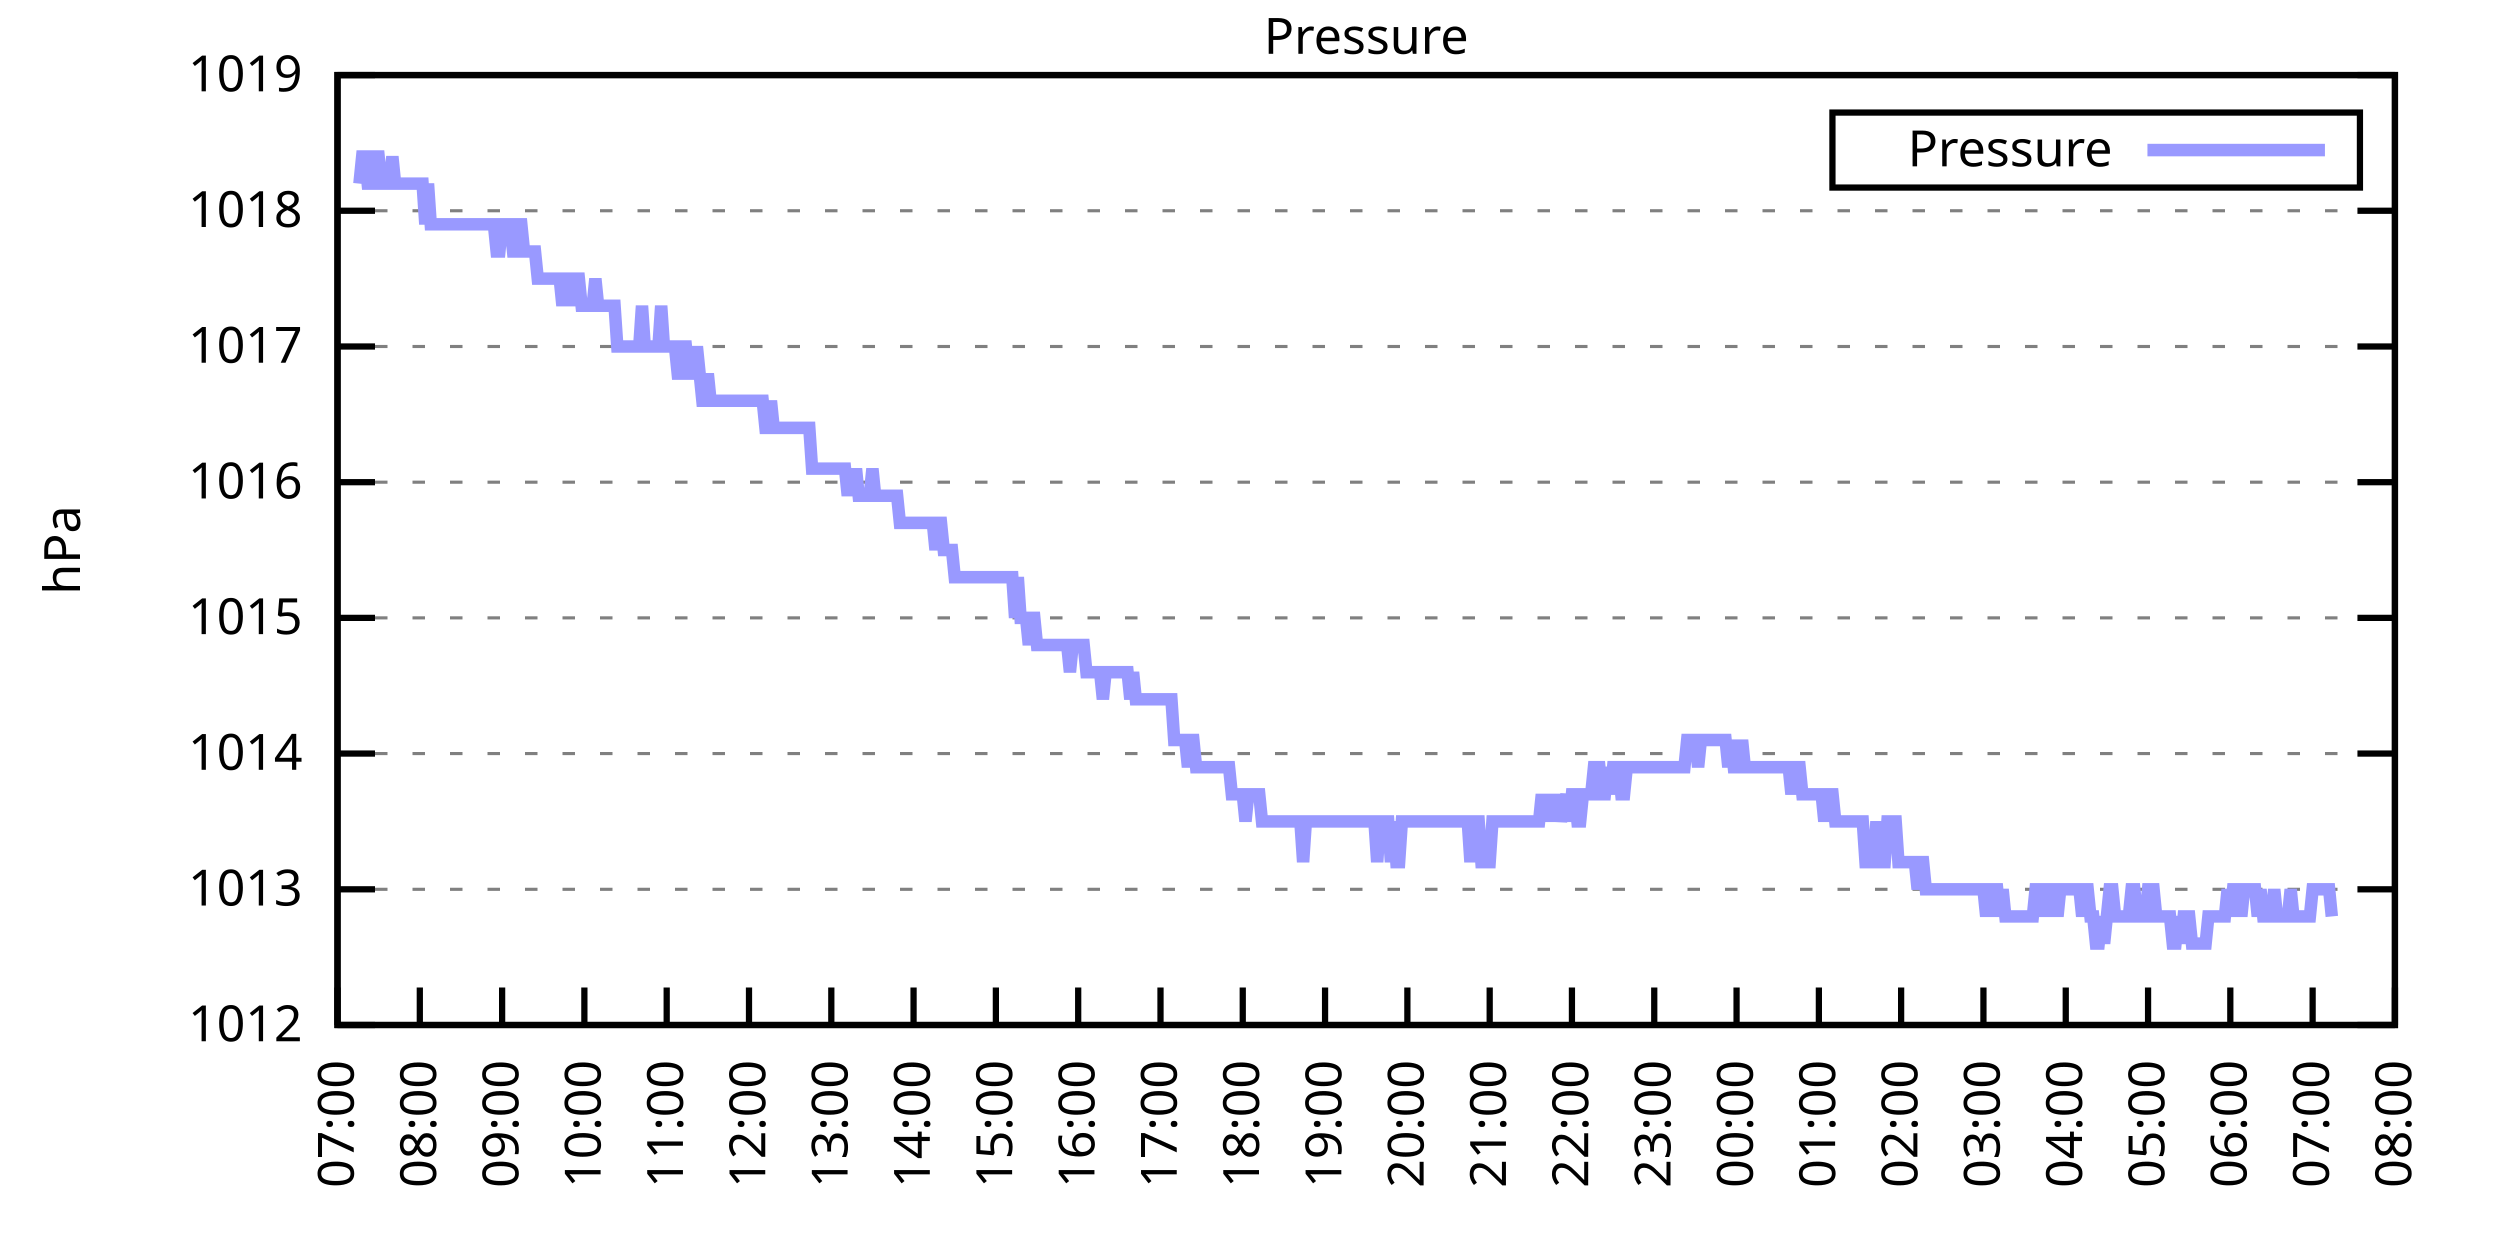
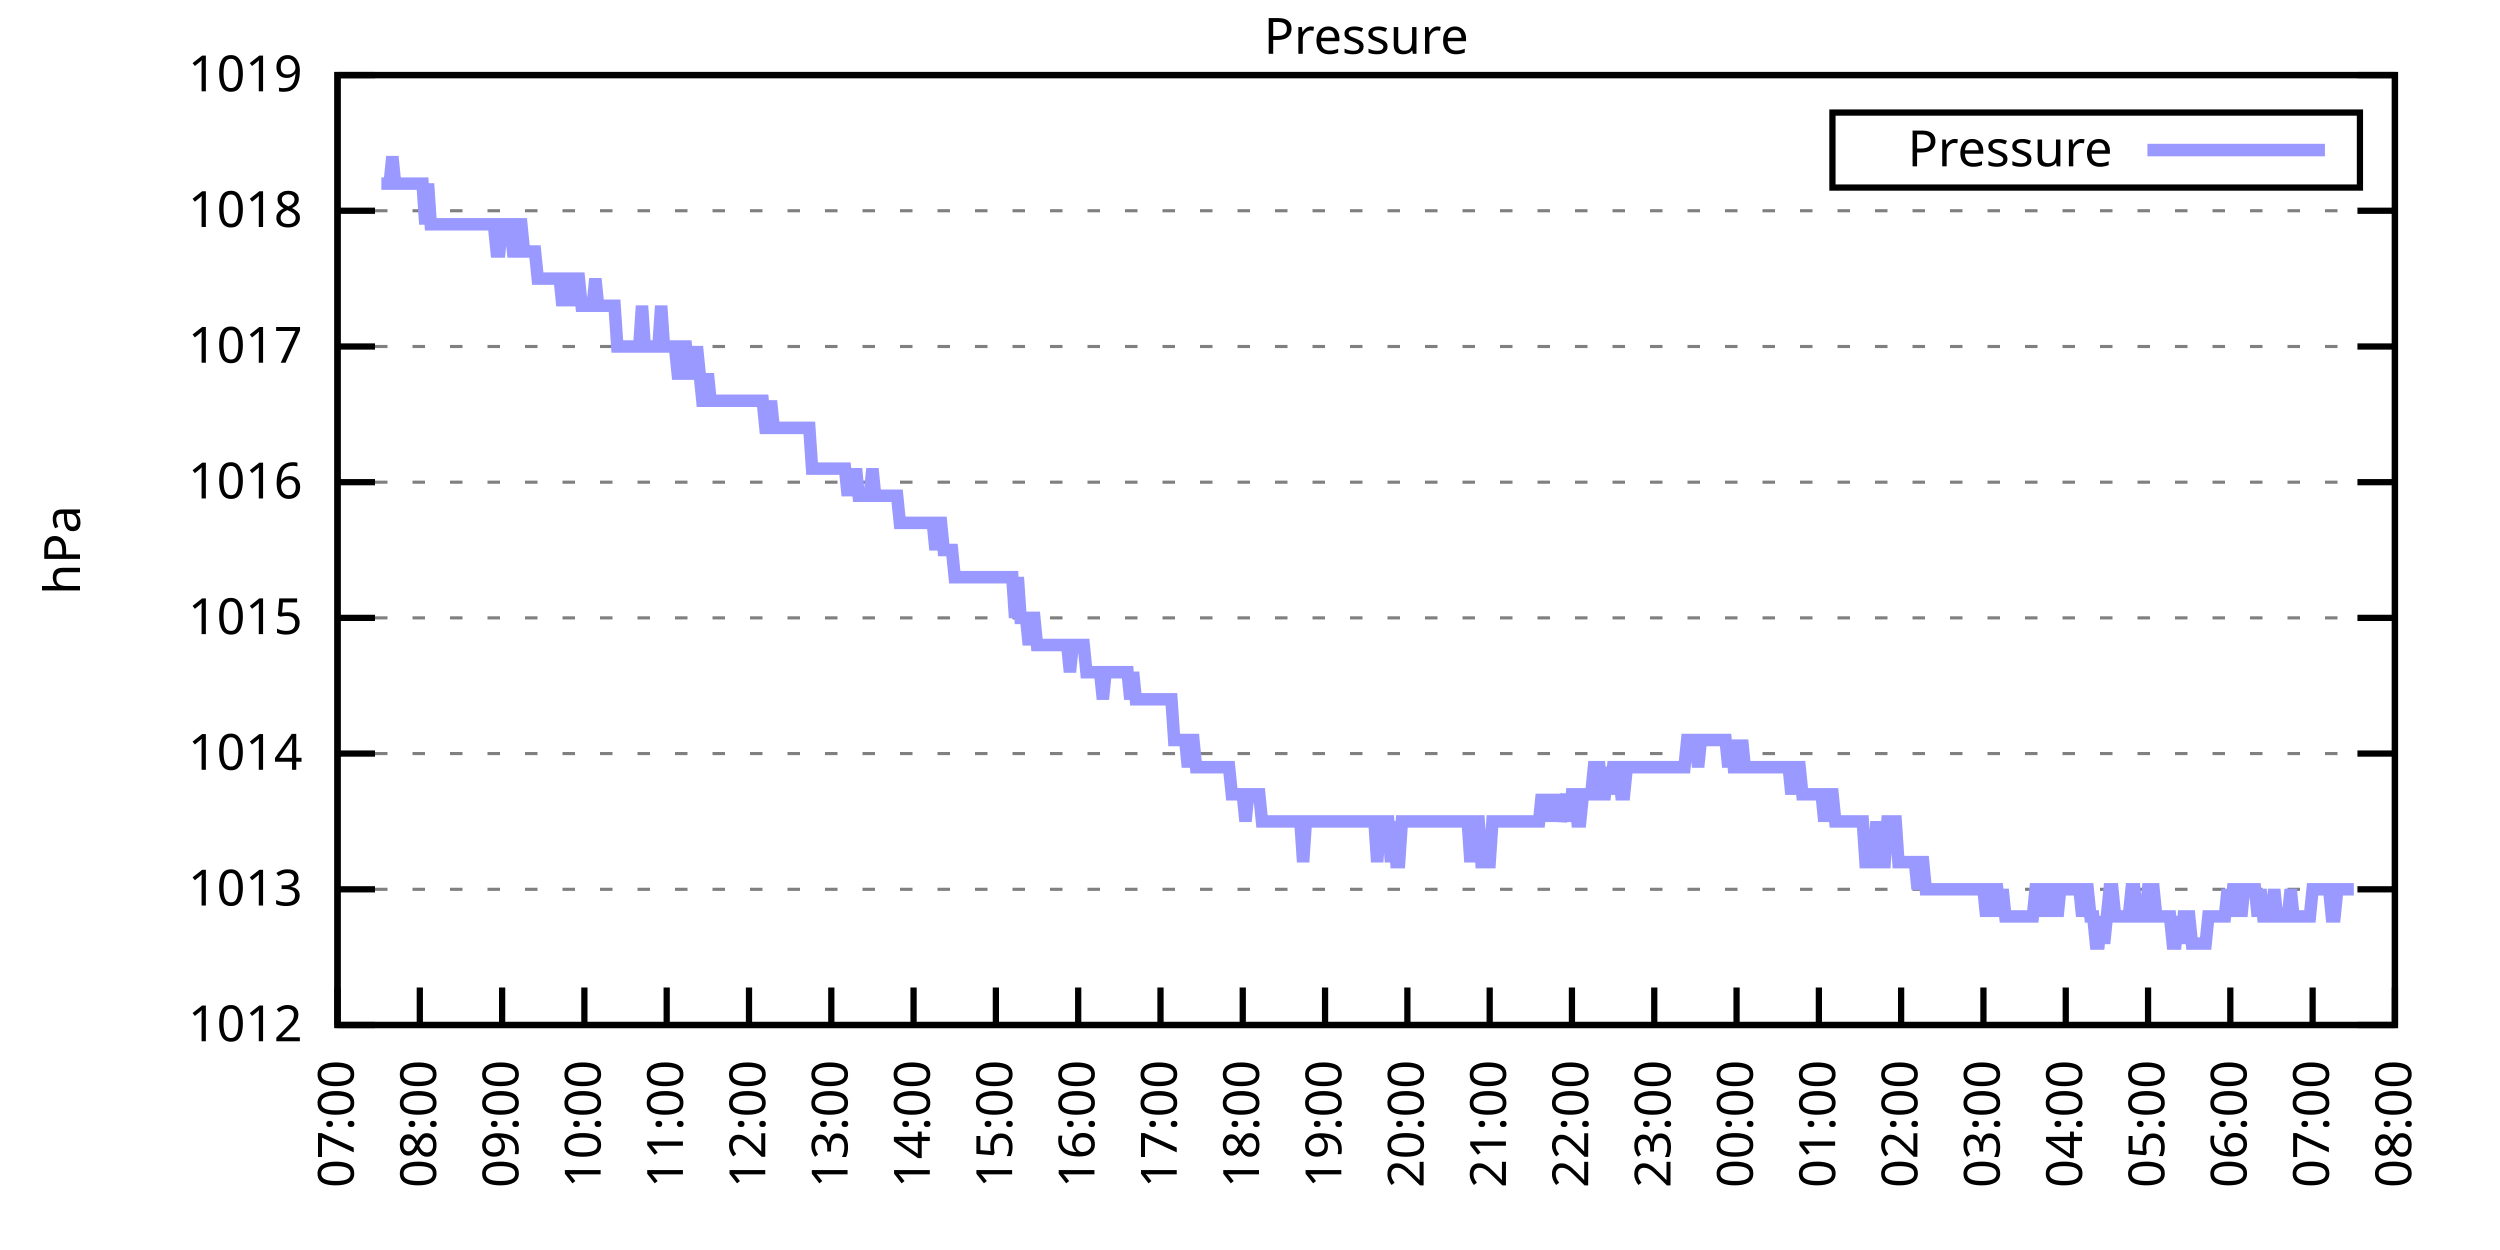
<svg xmlns="http://www.w3.org/2000/svg" xmlns:xlink="http://www.w3.org/1999/xlink" width="400" height="200" viewBox="0 0 400 200">
  <g id="gnuplot_canvas">
    <rect x="0" y="0" width="400" height="200" fill="none" />
    <defs>
      <circle id="gpDot" r="0.5" stroke-width="0.5" stroke="currentColor" />
      <path id="gpPt0" stroke-width="0.333" stroke="currentColor" d="M-1,0 h2 M0,-1 v2" />
      <path id="gpPt1" stroke-width="0.333" stroke="currentColor" d="M-1,-1 L1,1 M1,-1 L-1,1" />
      <path id="gpPt2" stroke-width="0.333" stroke="currentColor" d="M-1,0 L1,0 M0,-1 L0,1 M-1,-1 L1,1 M-1,1 L1,-1" />
      <rect id="gpPt3" stroke-width="0.333" stroke="currentColor" x="-1" y="-1" width="2" height="2" />
      <rect id="gpPt4" stroke-width="0.333" stroke="currentColor" fill="currentColor" x="-1" y="-1" width="2" height="2" />
      <circle id="gpPt5" stroke-width="0.333" stroke="currentColor" cx="0" cy="0" r="1" />
      <use xlink:href="#gpPt5" id="gpPt6" fill="currentColor" stroke="none" />
      <path id="gpPt7" stroke-width="0.333" stroke="currentColor" d="M0,-1.33 L-1.33,0.67 L1.33,0.67 z" />
      <use xlink:href="#gpPt7" id="gpPt8" fill="currentColor" stroke="none" />
      <use xlink:href="#gpPt7" id="gpPt9" stroke="currentColor" transform="rotate(180)" />
      <use xlink:href="#gpPt9" id="gpPt10" fill="currentColor" stroke="none" />
      <use xlink:href="#gpPt3" id="gpPt11" stroke="currentColor" transform="rotate(45)" />
      <use xlink:href="#gpPt11" id="gpPt12" fill="currentColor" stroke="none" />
      <path id="gpPt13" stroke-width="0.333" stroke="currentColor" d="M0,1.330 L1.265,0.411 L0.782,-1.067 L-0.782,-1.076 L-1.265,0.411 z" />
      <use xlink:href="#gpPt13" id="gpPt14" fill="currentColor" stroke="none" />
      <filter id="textbox" filterUnits="objectBoundingBox" x="0" y="0" height="1" width="1">
        <feFlood flood-color="white" flood-opacity="1" result="bgnd" />
        <feComposite in="SourceGraphic" in2="bgnd" operator="atop" />
      </filter>
      <filter id="greybox" filterUnits="objectBoundingBox" x="0" y="0" height="1" width="1">
        <feFlood flood-color="lightgrey" flood-opacity="1" result="grey" />
        <feComposite in="SourceGraphic" in2="grey" operator="atop" />
      </filter>
    </defs>
    <g fill="none" color="white" stroke="currentColor" stroke-width="1.00" stroke-linecap="butt" stroke-linejoin="miter">
</g>
    <g fill="none" color="black" stroke="currentColor" stroke-width="1.00" stroke-linecap="butt" stroke-linejoin="miter">
      <g stroke="none" shape-rendering="crispEdges">
        <polygon fill="rgb(255, 255, 255)" points="54.00,164.00 383.18,164.00 383.18,12.02 54.00,12.02 " />
      </g>
    </g>
    <g fill="none" color="black" stroke="currentColor" stroke-width="1.00" stroke-linecap="butt" stroke-linejoin="miter">
</g>
    <g fill="none" color="black" stroke="black" stroke-width="0.50" stroke-linecap="butt" stroke-linejoin="miter">
</g>
    <g fill="none" color="gray" stroke="currentColor" stroke-width="0.50" stroke-linecap="butt" stroke-linejoin="miter">
      <path stroke="gray" stroke-dasharray="2,4" class="gridline" d="M54.00,164.00 L383.19,164.00  " />
    </g>
    <g fill="none" color="gray" stroke="gray" stroke-width="1.00" stroke-linecap="butt" stroke-linejoin="miter">
</g>
    <g fill="none" color="black" stroke="currentColor" stroke-width="1.00" stroke-linecap="butt" stroke-linejoin="miter">
      <path stroke="black" d="M54.00,164.00 L60.00,164.00 M383.19,164.00 L377.19,164.00  " />
      <g transform="translate(48.40,166.60)" stroke="none" fill="black" font-family="Sans" font-size="8.00" text-anchor="end">
        <text>
          <tspan font-family="Sans"> 1012</tspan>
        </text>
      </g>
    </g>
    <g fill="none" color="black" stroke="currentColor" stroke-width="1.00" stroke-linecap="butt" stroke-linejoin="miter">
</g>
    <g fill="none" color="black" stroke="black" stroke-width="0.50" stroke-linecap="butt" stroke-linejoin="miter">
</g>
    <g fill="none" color="gray" stroke="currentColor" stroke-width="0.50" stroke-linecap="butt" stroke-linejoin="miter">
      <path stroke="gray" stroke-dasharray="2,4" class="gridline" d="M54.00,142.29 L383.19,142.29  " />
    </g>
    <g fill="none" color="gray" stroke="gray" stroke-width="1.00" stroke-linecap="butt" stroke-linejoin="miter">
</g>
    <g fill="none" color="black" stroke="currentColor" stroke-width="1.00" stroke-linecap="butt" stroke-linejoin="miter">
      <path stroke="black" d="M54.00,142.29 L60.00,142.29 M383.19,142.29 L377.19,142.29  " />
      <g transform="translate(48.40,144.89)" stroke="none" fill="black" font-family="Sans" font-size="8.00" text-anchor="end">
        <text>
          <tspan font-family="Sans"> 1013</tspan>
        </text>
      </g>
    </g>
    <g fill="none" color="black" stroke="currentColor" stroke-width="1.00" stroke-linecap="butt" stroke-linejoin="miter">
</g>
    <g fill="none" color="black" stroke="black" stroke-width="0.50" stroke-linecap="butt" stroke-linejoin="miter">
</g>
    <g fill="none" color="gray" stroke="currentColor" stroke-width="0.50" stroke-linecap="butt" stroke-linejoin="miter">
      <path stroke="gray" stroke-dasharray="2,4" class="gridline" d="M54.00,120.57 L383.19,120.57  " />
    </g>
    <g fill="none" color="gray" stroke="gray" stroke-width="1.00" stroke-linecap="butt" stroke-linejoin="miter">
</g>
    <g fill="none" color="black" stroke="currentColor" stroke-width="1.00" stroke-linecap="butt" stroke-linejoin="miter">
      <path stroke="black" d="M54.00,120.57 L60.00,120.57 M383.19,120.57 L377.19,120.57  " />
      <g transform="translate(48.40,123.17)" stroke="none" fill="black" font-family="Sans" font-size="8.00" text-anchor="end">
        <text>
          <tspan font-family="Sans"> 1014</tspan>
        </text>
      </g>
    </g>
    <g fill="none" color="black" stroke="currentColor" stroke-width="1.00" stroke-linecap="butt" stroke-linejoin="miter">
</g>
    <g fill="none" color="black" stroke="black" stroke-width="0.50" stroke-linecap="butt" stroke-linejoin="miter">
</g>
    <g fill="none" color="gray" stroke="currentColor" stroke-width="0.50" stroke-linecap="butt" stroke-linejoin="miter">
      <path stroke="gray" stroke-dasharray="2,4" class="gridline" d="M54.00,98.86 L383.19,98.86  " />
    </g>
    <g fill="none" color="gray" stroke="gray" stroke-width="1.00" stroke-linecap="butt" stroke-linejoin="miter">
</g>
    <g fill="none" color="black" stroke="currentColor" stroke-width="1.00" stroke-linecap="butt" stroke-linejoin="miter">
      <path stroke="black" d="M54.00,98.86 L60.00,98.86 M383.19,98.86 L377.19,98.86  " />
      <g transform="translate(48.40,101.46)" stroke="none" fill="black" font-family="Sans" font-size="8.00" text-anchor="end">
        <text>
          <tspan font-family="Sans"> 1015</tspan>
        </text>
      </g>
    </g>
    <g fill="none" color="black" stroke="currentColor" stroke-width="1.00" stroke-linecap="butt" stroke-linejoin="miter">
</g>
    <g fill="none" color="black" stroke="black" stroke-width="0.50" stroke-linecap="butt" stroke-linejoin="miter">
</g>
    <g fill="none" color="gray" stroke="currentColor" stroke-width="0.50" stroke-linecap="butt" stroke-linejoin="miter">
      <path stroke="gray" stroke-dasharray="2,4" class="gridline" d="M54.00,77.15 L383.19,77.15  " />
    </g>
    <g fill="none" color="gray" stroke="gray" stroke-width="1.00" stroke-linecap="butt" stroke-linejoin="miter">
</g>
    <g fill="none" color="black" stroke="currentColor" stroke-width="1.00" stroke-linecap="butt" stroke-linejoin="miter">
      <path stroke="black" d="M54.00,77.15 L60.00,77.15 M383.19,77.15 L377.19,77.15  " />
      <g transform="translate(48.40,79.75)" stroke="none" fill="black" font-family="Sans" font-size="8.00" text-anchor="end">
        <text>
          <tspan font-family="Sans"> 1016</tspan>
        </text>
      </g>
    </g>
    <g fill="none" color="black" stroke="currentColor" stroke-width="1.00" stroke-linecap="butt" stroke-linejoin="miter">
</g>
    <g fill="none" color="black" stroke="black" stroke-width="0.50" stroke-linecap="butt" stroke-linejoin="miter">
</g>
    <g fill="none" color="gray" stroke="currentColor" stroke-width="0.50" stroke-linecap="butt" stroke-linejoin="miter">
      <path stroke="gray" stroke-dasharray="2,4" class="gridline" d="M54.00,55.44 L383.19,55.44  " />
    </g>
    <g fill="none" color="gray" stroke="gray" stroke-width="1.00" stroke-linecap="butt" stroke-linejoin="miter">
</g>
    <g fill="none" color="black" stroke="currentColor" stroke-width="1.00" stroke-linecap="butt" stroke-linejoin="miter">
      <path stroke="black" d="M54.00,55.44 L60.00,55.44 M383.19,55.44 L377.19,55.44  " />
      <g transform="translate(48.40,58.04)" stroke="none" fill="black" font-family="Sans" font-size="8.00" text-anchor="end">
        <text>
          <tspan font-family="Sans"> 1017</tspan>
        </text>
      </g>
    </g>
    <g fill="none" color="black" stroke="currentColor" stroke-width="1.00" stroke-linecap="butt" stroke-linejoin="miter">
</g>
    <g fill="none" color="black" stroke="black" stroke-width="0.50" stroke-linecap="butt" stroke-linejoin="miter">
</g>
    <g fill="none" color="gray" stroke="currentColor" stroke-width="0.50" stroke-linecap="butt" stroke-linejoin="miter">
      <path stroke="gray" stroke-dasharray="2,4" class="gridline" d="M54.00,33.72 L383.19,33.72  " />
    </g>
    <g fill="none" color="gray" stroke="gray" stroke-width="1.00" stroke-linecap="butt" stroke-linejoin="miter">
</g>
    <g fill="none" color="black" stroke="currentColor" stroke-width="1.00" stroke-linecap="butt" stroke-linejoin="miter">
      <path stroke="black" d="M54.00,33.72 L60.00,33.72 M383.19,33.72 L377.19,33.72  " />
      <g transform="translate(48.40,36.32)" stroke="none" fill="black" font-family="Sans" font-size="8.00" text-anchor="end">
        <text>
          <tspan font-family="Sans"> 1018</tspan>
        </text>
      </g>
    </g>
    <g fill="none" color="black" stroke="currentColor" stroke-width="1.00" stroke-linecap="butt" stroke-linejoin="miter">
</g>
    <g fill="none" color="black" stroke="black" stroke-width="0.50" stroke-linecap="butt" stroke-linejoin="miter">
</g>
    <g fill="none" color="gray" stroke="currentColor" stroke-width="0.50" stroke-linecap="butt" stroke-linejoin="miter">
      <path stroke="gray" stroke-dasharray="2,4" class="gridline" d="M54.00,12.01 L383.19,12.01  " />
    </g>
    <g fill="none" color="gray" stroke="gray" stroke-width="1.00" stroke-linecap="butt" stroke-linejoin="miter">
</g>
    <g fill="none" color="black" stroke="currentColor" stroke-width="1.00" stroke-linecap="butt" stroke-linejoin="miter">
      <path stroke="black" d="M54.00,12.01 L60.00,12.01 M383.19,12.01 L377.19,12.01  " />
      <g transform="translate(48.40,14.61)" stroke="none" fill="black" font-family="Sans" font-size="8.00" text-anchor="end">
        <text>
          <tspan font-family="Sans"> 1019</tspan>
        </text>
      </g>
    </g>
    <g fill="none" color="black" stroke="currentColor" stroke-width="1.00" stroke-linecap="butt" stroke-linejoin="miter">
      <path stroke="black" d="M54.00,164.00 L54.00,158.00  " />
      <g transform="translate(56.60,169.60) rotate(270.00)" stroke="none" fill="black" font-family="Sans" font-size="8.00" text-anchor="end">
        <text>
          <tspan font-family="Sans">07:00</tspan>
        </text>
      </g>
    </g>
    <g fill="none" color="black" stroke="currentColor" stroke-width="1.00" stroke-linecap="butt" stroke-linejoin="miter">
      <path stroke="black" d="M67.17,164.00 L67.17,158.00  " />
      <g transform="translate(69.77,169.60) rotate(270.00)" stroke="none" fill="black" font-family="Sans" font-size="8.00" text-anchor="end">
        <text>
          <tspan font-family="Sans">08:00</tspan>
        </text>
      </g>
    </g>
    <g fill="none" color="black" stroke="currentColor" stroke-width="1.00" stroke-linecap="butt" stroke-linejoin="miter">
      <path stroke="black" d="M80.34,164.00 L80.34,158.00  " />
      <g transform="translate(82.94,169.60) rotate(270.00)" stroke="none" fill="black" font-family="Sans" font-size="8.00" text-anchor="end">
        <text>
          <tspan font-family="Sans">09:00</tspan>
        </text>
      </g>
    </g>
    <g fill="none" color="black" stroke="currentColor" stroke-width="1.00" stroke-linecap="butt" stroke-linejoin="miter">
      <path stroke="black" d="M93.50,164.00 L93.50,158.00  " />
      <g transform="translate(96.10,169.60) rotate(270.00)" stroke="none" fill="black" font-family="Sans" font-size="8.00" text-anchor="end">
        <text>
          <tspan font-family="Sans">10:00</tspan>
        </text>
      </g>
    </g>
    <g fill="none" color="black" stroke="currentColor" stroke-width="1.00" stroke-linecap="butt" stroke-linejoin="miter">
      <path stroke="black" d="M106.67,164.00 L106.67,158.00  " />
      <g transform="translate(109.27,169.60) rotate(270.00)" stroke="none" fill="black" font-family="Sans" font-size="8.00" text-anchor="end">
        <text>
          <tspan font-family="Sans">11:00</tspan>
        </text>
      </g>
    </g>
    <g fill="none" color="black" stroke="currentColor" stroke-width="1.00" stroke-linecap="butt" stroke-linejoin="miter">
      <path stroke="black" d="M119.84,164.00 L119.84,158.00  " />
      <g transform="translate(122.44,169.60) rotate(270.00)" stroke="none" fill="black" font-family="Sans" font-size="8.00" text-anchor="end">
        <text>
          <tspan font-family="Sans">12:00</tspan>
        </text>
      </g>
    </g>
    <g fill="none" color="black" stroke="currentColor" stroke-width="1.00" stroke-linecap="butt" stroke-linejoin="miter">
      <path stroke="black" d="M133.01,164.00 L133.01,158.00  " />
      <g transform="translate(135.61,169.60) rotate(270.00)" stroke="none" fill="black" font-family="Sans" font-size="8.00" text-anchor="end">
        <text>
          <tspan font-family="Sans">13:00</tspan>
        </text>
      </g>
    </g>
    <g fill="none" color="black" stroke="currentColor" stroke-width="1.00" stroke-linecap="butt" stroke-linejoin="miter">
      <path stroke="black" d="M146.17,164.00 L146.17,158.00  " />
      <g transform="translate(148.77,169.60) rotate(270.00)" stroke="none" fill="black" font-family="Sans" font-size="8.00" text-anchor="end">
        <text>
          <tspan font-family="Sans">14:00</tspan>
        </text>
      </g>
    </g>
    <g fill="none" color="black" stroke="currentColor" stroke-width="1.00" stroke-linecap="butt" stroke-linejoin="miter">
      <path stroke="black" d="M159.34,164.00 L159.34,158.00  " />
      <g transform="translate(161.94,169.60) rotate(270.00)" stroke="none" fill="black" font-family="Sans" font-size="8.00" text-anchor="end">
        <text>
          <tspan font-family="Sans">15:00</tspan>
        </text>
      </g>
    </g>
    <g fill="none" color="black" stroke="currentColor" stroke-width="1.00" stroke-linecap="butt" stroke-linejoin="miter">
      <path stroke="black" d="M172.51,164.00 L172.51,158.00  " />
      <g transform="translate(175.11,169.60) rotate(270.00)" stroke="none" fill="black" font-family="Sans" font-size="8.00" text-anchor="end">
        <text>
          <tspan font-family="Sans">16:00</tspan>
        </text>
      </g>
    </g>
    <g fill="none" color="black" stroke="currentColor" stroke-width="1.00" stroke-linecap="butt" stroke-linejoin="miter">
      <path stroke="black" d="M185.68,164.00 L185.68,158.00  " />
      <g transform="translate(188.28,169.60) rotate(270.00)" stroke="none" fill="black" font-family="Sans" font-size="8.00" text-anchor="end">
        <text>
          <tspan font-family="Sans">17:00</tspan>
        </text>
      </g>
    </g>
    <g fill="none" color="black" stroke="currentColor" stroke-width="1.00" stroke-linecap="butt" stroke-linejoin="miter">
      <path stroke="black" d="M198.84,164.00 L198.84,158.00  " />
      <g transform="translate(201.44,169.60) rotate(270.00)" stroke="none" fill="black" font-family="Sans" font-size="8.00" text-anchor="end">
        <text>
          <tspan font-family="Sans">18:00</tspan>
        </text>
      </g>
    </g>
    <g fill="none" color="black" stroke="currentColor" stroke-width="1.00" stroke-linecap="butt" stroke-linejoin="miter">
      <path stroke="black" d="M212.01,164.00 L212.01,158.00  " />
      <g transform="translate(214.61,169.60) rotate(270.00)" stroke="none" fill="black" font-family="Sans" font-size="8.00" text-anchor="end">
        <text>
          <tspan font-family="Sans">19:00</tspan>
        </text>
      </g>
    </g>
    <g fill="none" color="black" stroke="currentColor" stroke-width="1.00" stroke-linecap="butt" stroke-linejoin="miter">
      <path stroke="black" d="M225.18,164.00 L225.18,158.00  " />
      <g transform="translate(227.78,169.60) rotate(270.00)" stroke="none" fill="black" font-family="Sans" font-size="8.00" text-anchor="end">
        <text>
          <tspan font-family="Sans">20:00</tspan>
        </text>
      </g>
    </g>
    <g fill="none" color="black" stroke="currentColor" stroke-width="1.00" stroke-linecap="butt" stroke-linejoin="miter">
      <path stroke="black" d="M238.35,164.00 L238.35,158.00  " />
      <g transform="translate(240.95,169.60) rotate(270.00)" stroke="none" fill="black" font-family="Sans" font-size="8.00" text-anchor="end">
        <text>
          <tspan font-family="Sans">21:00</tspan>
        </text>
      </g>
    </g>
    <g fill="none" color="black" stroke="currentColor" stroke-width="1.00" stroke-linecap="butt" stroke-linejoin="miter">
      <path stroke="black" d="M251.51,164.00 L251.51,158.00  " />
      <g transform="translate(254.11,169.60) rotate(270.00)" stroke="none" fill="black" font-family="Sans" font-size="8.00" text-anchor="end">
        <text>
          <tspan font-family="Sans">22:00</tspan>
        </text>
      </g>
    </g>
    <g fill="none" color="black" stroke="currentColor" stroke-width="1.00" stroke-linecap="butt" stroke-linejoin="miter">
      <path stroke="black" d="M264.68,164.00 L264.68,158.00  " />
      <g transform="translate(267.28,169.60) rotate(270.00)" stroke="none" fill="black" font-family="Sans" font-size="8.00" text-anchor="end">
        <text>
          <tspan font-family="Sans">23:00</tspan>
        </text>
      </g>
    </g>
    <g fill="none" color="black" stroke="currentColor" stroke-width="1.00" stroke-linecap="butt" stroke-linejoin="miter">
      <path stroke="black" d="M277.85,164.00 L277.85,158.00  " />
      <g transform="translate(280.45,169.60) rotate(270.00)" stroke="none" fill="black" font-family="Sans" font-size="8.00" text-anchor="end">
        <text>
          <tspan font-family="Sans">00:00</tspan>
        </text>
      </g>
    </g>
    <g fill="none" color="black" stroke="currentColor" stroke-width="1.00" stroke-linecap="butt" stroke-linejoin="miter">
      <path stroke="black" d="M291.02,164.00 L291.02,158.00  " />
      <g transform="translate(293.62,169.60) rotate(270.00)" stroke="none" fill="black" font-family="Sans" font-size="8.00" text-anchor="end">
        <text>
          <tspan font-family="Sans">01:00</tspan>
        </text>
      </g>
    </g>
    <g fill="none" color="black" stroke="currentColor" stroke-width="1.00" stroke-linecap="butt" stroke-linejoin="miter">
      <path stroke="black" d="M304.18,164.00 L304.18,158.00  " />
      <g transform="translate(306.78,169.60) rotate(270.00)" stroke="none" fill="black" font-family="Sans" font-size="8.00" text-anchor="end">
        <text>
          <tspan font-family="Sans">02:00</tspan>
        </text>
      </g>
    </g>
    <g fill="none" color="black" stroke="currentColor" stroke-width="1.00" stroke-linecap="butt" stroke-linejoin="miter">
      <path stroke="black" d="M317.35,164.00 L317.35,158.00  " />
      <g transform="translate(319.95,169.60) rotate(270.00)" stroke="none" fill="black" font-family="Sans" font-size="8.00" text-anchor="end">
        <text>
          <tspan font-family="Sans">03:00</tspan>
        </text>
      </g>
    </g>
    <g fill="none" color="black" stroke="currentColor" stroke-width="1.00" stroke-linecap="butt" stroke-linejoin="miter">
      <path stroke="black" d="M330.52,164.00 L330.52,158.00  " />
      <g transform="translate(333.12,169.60) rotate(270.00)" stroke="none" fill="black" font-family="Sans" font-size="8.00" text-anchor="end">
        <text>
          <tspan font-family="Sans">04:00</tspan>
        </text>
      </g>
    </g>
    <g fill="none" color="black" stroke="currentColor" stroke-width="1.00" stroke-linecap="butt" stroke-linejoin="miter">
      <path stroke="black" d="M343.69,164.00 L343.69,158.00  " />
      <g transform="translate(346.29,169.60) rotate(270.00)" stroke="none" fill="black" font-family="Sans" font-size="8.00" text-anchor="end">
        <text>
          <tspan font-family="Sans">05:00</tspan>
        </text>
      </g>
    </g>
    <g fill="none" color="black" stroke="currentColor" stroke-width="1.00" stroke-linecap="butt" stroke-linejoin="miter">
      <path stroke="black" d="M356.85,164.00 L356.85,158.00  " />
      <g transform="translate(359.45,169.60) rotate(270.00)" stroke="none" fill="black" font-family="Sans" font-size="8.00" text-anchor="end">
        <text>
          <tspan font-family="Sans">06:00</tspan>
        </text>
      </g>
    </g>
    <g fill="none" color="black" stroke="currentColor" stroke-width="1.00" stroke-linecap="butt" stroke-linejoin="miter">
      <path stroke="black" d="M370.02,164.00 L370.02,158.00  " />
      <g transform="translate(372.62,169.60) rotate(270.00)" stroke="none" fill="black" font-family="Sans" font-size="8.00" text-anchor="end">
        <text>
          <tspan font-family="Sans">07:00</tspan>
        </text>
      </g>
    </g>
    <g fill="none" color="black" stroke="currentColor" stroke-width="1.00" stroke-linecap="butt" stroke-linejoin="miter">
      <path stroke="black" d="M383.19,164.00 L383.19,158.00  " />
      <g transform="translate(385.79,169.60) rotate(270.00)" stroke="none" fill="black" font-family="Sans" font-size="8.00" text-anchor="end">
        <text>
          <tspan font-family="Sans">08:00</tspan>
        </text>
      </g>
    </g>
    <g fill="none" color="black" stroke="currentColor" stroke-width="1.00" stroke-linecap="butt" stroke-linejoin="miter">
</g>
    <g fill="none" color="black" stroke="currentColor" stroke-width="1.00" stroke-linecap="butt" stroke-linejoin="miter">
      <path stroke="black" d="M54.00,12.01 L54.00,164.00 L383.19,164.00 L383.19,12.01 L54.00,12.01 Z  " />
    </g>
    <g fill="none" color="black" stroke="currentColor" stroke-width="1.00" stroke-linecap="butt" stroke-linejoin="miter">
</g>
    <g fill="none" color="black" stroke="currentColor" stroke-width="1.00" stroke-linecap="butt" stroke-linejoin="miter">
      <path stroke="black" d="M293.19,30.01 L293.19,18.01 L377.59,18.01 L377.59,30.01 L293.19,30.01 Z  " />
    </g>
    <g id="Pressure_plot_1">
      <g fill="none" color="white" stroke="black" stroke-width="2.00" stroke-linecap="butt" stroke-linejoin="miter">
</g>
      <g fill="none" color="black" stroke="currentColor" stroke-width="2.00" stroke-linecap="butt" stroke-linejoin="miter">
        <g transform="translate(337.99,26.61)" stroke="none" fill="black" font-family="Sans" font-size="8.00" text-anchor="end">
          <text>
            <tspan font-family="Sans">Pressure</tspan>
          </text>
        </g>
      </g>
      <g fill="none" color="black" stroke="currentColor" stroke-width="2.00" stroke-linecap="butt" stroke-linejoin="miter">
-         <path stroke="rgb(153, 153, 255)" d="M343.59,24.01 L371.99,24.01 M57.51,29.38 L57.95,25.04 L58.39,25.04 L58.83,29.38 L59.27,29.38 L59.71,29.38   L60.14,25.04 L60.58,25.04 L61.02,29.38 L61.46,29.38 L61.90,29.38 L62.34,29.38 L62.78,25.04 L63.22,29.38   L63.66,29.38 L64.10,29.38 L64.53,29.38 L64.97,29.38 L65.41,29.38 L65.85,29.38 L66.29,29.38 L66.73,29.38   L67.17,29.38 L67.61,29.38 L68.05,35.89 L68.48,29.38 L68.92,35.89 L69.36,35.89 L69.80,35.89 L70.24,35.89   L70.68,35.89 L71.12,35.89 L71.56,35.89 L72.00,35.89 L72.43,35.89 L72.87,35.89 L73.31,35.89 L73.75,35.89   L74.19,35.89 L74.63,35.89 L75.07,35.89 L75.51,35.89 L75.95,35.89 L76.38,35.89 L76.82,35.89 L77.26,35.89   L77.70,35.89 L78.14,35.89 L78.58,35.89 L79.02,35.89 L79.46,40.24 L79.90,40.24 L80.34,35.89 L80.77,35.89   L81.21,35.89 L81.65,35.89 L82.09,40.24 L82.53,40.24 L82.97,35.89 L83.41,35.89 L83.85,40.24 L84.29,40.24   L84.72,40.24 L85.16,40.24 L85.60,40.24 L86.04,44.58 L86.48,44.58 L86.92,44.58 L87.36,44.58 L87.80,44.58   L88.24,44.58 L88.67,44.58 L89.11,44.58 L89.55,44.58 L89.99,48.92 L90.43,44.58 L90.87,44.58 L91.31,48.92   L91.75,44.58 L92.19,44.58 L92.62,44.58 L93.06,48.92 L93.50,48.92 L93.94,48.92 L94.38,48.92 L94.82,48.92   L95.26,44.58 L95.70,48.92 L96.14,48.92 L96.58,48.92 L97.01,48.92 L97.45,48.92 L97.89,48.92 L98.33,48.92   L98.77,55.44 L99.21,55.44 L99.65,55.44 L100.09,55.44 L100.53,55.44 L100.96,55.44 L101.40,55.44 L101.84,55.44   L102.28,55.44 L102.72,48.92 L103.16,55.44 L103.60,55.44 L104.04,55.44 L104.48,55.44 L104.91,55.44 L105.35,55.44   L105.79,48.92 L106.23,55.44 L106.67,55.44 L107.11,55.44 L107.55,55.44 L107.99,55.44 L108.43,59.78 L108.87,59.78   L109.30,55.44 L109.74,55.44 L110.18,59.78 L110.62,59.78 L111.06,59.78 L111.50,55.44 L111.94,59.78 L112.38,64.12   L112.82,64.12 L113.25,59.78 L113.69,64.12 L114.13,64.12 L114.57,64.12 L115.01,64.12 L115.45,64.12 L115.89,64.12   L116.33,64.12 L116.77,64.12 L117.20,64.12 L117.64,64.12 L118.08,64.12 L118.52,64.12 L118.96,64.12 L119.40,64.12   L119.84,64.12 L120.28,64.12 L120.72,64.12 L121.15,64.12 L121.59,64.12 L122.03,64.12 L122.47,68.46 L122.91,68.46   L123.35,64.12 L123.79,68.46 L124.23,68.46 L124.67,68.46 L125.11,68.46 L125.54,68.46 L125.98,68.46 L126.42,68.46   L126.86,68.46 L127.30,68.46 L127.74,68.46 L128.18,68.46 L128.62,68.46 L129.06,68.46 L129.49,68.46 L129.93,74.98   L130.37,74.98 L130.81,74.98 L131.25,74.98 L131.69,74.98 L132.13,74.98 L132.57,74.98 L133.01,74.98 L133.44,74.98   L133.88,74.98 L134.32,74.98 L134.76,74.98 L135.20,74.98 L135.64,79.32 L136.08,74.98 L136.52,79.32 L136.96,74.98   L137.39,79.32 L137.83,79.32 L138.27,79.32 L138.71,79.32 L139.15,79.32 L139.59,74.98 L140.03,79.32 L140.47,79.32   L140.91,79.32 L141.35,79.32 L141.78,79.32 L142.22,79.32 L142.66,79.32 L143.10,79.32 L143.54,79.32 L143.98,83.66   L144.42,83.66 L144.86,83.66 L145.30,83.66 L145.73,83.66 L146.17,83.66 L146.61,83.66 L147.05,83.66 L147.49,83.66   L147.93,83.66 L148.37,83.66 L148.81,83.66 L149.25,83.66 L149.68,88.00 L150.12,83.66 L150.56,83.66 L151.00,88.00   L151.44,88.00 L151.88,88.00 L152.32,88.00 L152.76,92.35 L153.20,92.35 L153.63,92.35 L154.07,92.35 L154.51,92.35   L154.95,92.35 L155.39,92.35 L155.83,92.35 L156.27,92.35 L156.71,92.35 L157.15,92.35 L157.59,92.35 L158.02,92.35   L158.46,92.35 L158.90,92.35 L159.34,92.35 L159.78,92.35 L160.22,92.35 L160.66,92.35 L161.10,92.35 L161.54,92.35   L161.97,92.35 L162.41,98.86 L162.85,92.35 L163.29,98.86 L163.73,98.86 L164.17,98.86 L164.61,103.20 L165.05,98.86   L165.49,98.86 L165.92,103.20 L166.36,103.20 L166.80,103.20 L167.24,103.20 L167.68,103.20 L168.12,103.20 L168.56,103.20   L169.00,103.20 L169.44,103.20 L169.87,103.20 L170.31,103.20 L170.75,103.20 L171.19,107.55 L171.63,103.20 L172.07,103.20   L172.51,103.20 L172.95,103.20 L173.39,103.20 L173.83,107.55 L174.26,107.55 L174.70,107.55 L175.14,107.55 L175.58,107.55   L176.02,107.55 L176.46,111.89 L176.90,107.55 L177.34,107.55 L177.78,107.55 L178.21,107.55 L178.65,107.55 L179.09,107.55   L179.53,107.55 L179.97,107.55 L180.41,107.55 L180.85,111.89 L181.29,107.55 L181.73,111.89 L182.16,111.89 L182.60,111.89   L183.04,111.89 L183.48,111.89 L183.92,111.89 L184.36,111.89 L184.80,111.89 L185.24,111.89 L185.68,111.89 L186.11,111.89   L186.55,111.89 L186.99,111.89 L187.43,111.89 L187.87,118.40 L188.31,118.40 L188.75,118.40 L189.19,118.40 L189.63,118.40   L190.07,122.75 L190.50,118.40 L190.94,118.40 L191.38,122.75 L191.82,122.75 L192.26,122.75 L192.70,122.75 L193.14,122.75   L193.58,122.75 L194.02,122.75 L194.45,122.75 L194.89,122.75 L195.33,122.75 L195.77,122.75 L196.21,122.75 L196.65,122.75   L197.09,127.09 L197.53,127.09 L197.97,127.09 L198.40,127.09 L198.84,127.09 L199.28,131.43 L199.72,127.09 L200.16,127.09   L200.60,127.09 L201.04,127.09 L201.48,127.09 L201.92,131.43 L202.35,131.43 L202.79,131.43 L203.23,131.43 L203.67,131.43   L204.11,131.43 L204.55,131.43 L204.99,131.43 L205.43,131.43 L205.87,131.43 L206.31,131.43 L206.74,131.43 L207.18,131.43   L207.62,131.43 L208.06,131.43 L208.50,137.94 L208.94,131.43 L209.38,131.43 L209.82,131.43 L210.26,131.43 L210.69,131.43   L211.13,131.43 L211.57,131.43 L212.01,131.43 L212.45,131.43 L212.89,131.43 L213.33,131.43 L213.77,131.43 L214.21,131.43   L214.64,131.43 L215.08,131.43 L215.52,131.43 L215.96,131.43 L216.40,131.43 L216.84,131.43 L217.28,131.43 L217.72,131.43   L218.16,131.43 L218.60,131.43 L219.03,131.43 L219.47,131.43 L219.91,131.43 L220.35,137.94 L220.79,131.43 L221.23,131.43   L221.67,131.43 L222.11,131.43 L222.55,137.94 L222.98,131.43 L223.42,137.94 L223.86,137.94 L224.30,131.43 L224.74,131.43   L225.18,131.43 L225.62,131.43 L226.06,131.43 L226.50,131.43 L226.93,131.43 L227.37,131.43 L227.81,131.43 L228.25,131.43   L228.69,131.43 L229.13,131.43 L229.57,131.43 L230.01,131.43 L230.45,131.43 L230.88,131.43 L231.32,131.43 L231.76,131.43   L232.20,131.43 L232.64,131.43 L233.08,131.43 L233.52,131.43 L233.96,131.43 L234.40,131.43 L234.84,131.43 L235.27,137.94   L235.71,131.43 L236.15,131.43 L236.59,131.43 L237.03,137.94 L237.47,137.94 L237.91,137.94 L238.35,137.94 L238.79,131.43   L239.22,131.43 L239.66,131.43 L240.10,131.43 L240.54,131.43 L240.98,131.43 L241.42,131.43 L241.86,131.43 L242.30,131.43   L242.74,131.43 L243.17,131.43 L243.61,131.43 L244.05,131.43 L244.49,131.43 L244.93,131.43 L245.37,131.43 L245.81,131.43   L246.25,131.43 L246.69,127.09 L247.12,131.43 L247.56,127.09 L248.00,131.43 L248.44,127.09 L248.88,131.43 L249.32,127.09   L249.76,131.43 L250.64,127.09 L251.08,131.43 L251.51,127.09 L251.95,127.09 L252.39,131.43 L252.83,131.43 L253.27,127.09   L253.71,127.09 L254.15,127.09 L254.59,127.09 L255.03,122.75 L255.46,122.75 L255.90,122.75 L256.34,127.09 L256.78,127.09   L257.22,122.75 L257.66,127.09 L258.10,122.75 L258.54,122.75 L258.98,122.75 L259.41,127.09 L259.85,127.09 L260.29,122.75   L260.73,122.75 L261.17,122.75 L261.61,122.75 L262.05,122.75 L262.49,122.75 L262.93,122.75 L263.36,122.75 L263.80,122.75   L264.24,122.75 L264.68,122.75 L265.12,122.75 L265.56,122.75 L266.00,122.75 L266.44,122.75 L266.88,122.75 L267.32,122.75   L267.75,122.75 L268.19,122.75 L268.63,122.75 L269.07,122.75 L269.51,122.75 L269.95,118.40 L270.39,118.40 L270.83,118.40   L271.27,118.40 L271.70,122.75 L272.14,118.40 L272.58,118.40 L273.02,118.40 L273.46,118.40 L273.90,118.40 L274.34,118.40   L274.78,118.40 L275.22,118.40 L275.65,118.40 L276.09,118.40 L276.53,122.75 L276.97,118.40 L277.41,122.75 L277.85,122.75   L278.29,122.75 L278.73,118.40 L279.17,122.75 L279.60,122.75 L280.04,122.75 L280.48,122.75 L280.92,122.75 L281.36,122.75   L281.80,122.75 L282.24,122.75 L282.68,122.75 L283.12,122.75 L283.56,122.75 L283.99,122.75 L284.43,122.75 L284.87,122.75   L285.31,122.75 L285.75,122.75 L286.19,122.75 L286.63,127.09 L287.07,122.75 L287.51,122.75 L287.94,122.75 L288.38,127.09   L288.82,127.09 L289.26,127.09 L289.70,127.09 L290.14,127.09 L290.58,127.09 L291.02,127.09 L291.46,127.09 L291.89,131.43   L292.33,127.09 L292.77,127.09 L293.21,127.09 L293.65,131.43 L294.09,131.43 L294.53,131.43 L294.97,131.43 L295.41,131.43   L295.84,131.43 L296.28,131.43 L296.72,131.43 L297.16,131.43 L297.60,131.43 L298.04,131.43 L298.48,137.94 L298.92,137.94   L299.36,137.94 L299.80,137.94 L300.23,131.43 L300.67,137.94 L301.11,137.94 L301.55,137.94 L301.99,131.43 L302.43,131.43   L302.87,131.43 L303.31,131.43 L303.75,137.94 L304.18,137.94 L304.62,137.94 L305.06,137.94 L305.50,137.94 L305.94,137.94   L306.38,137.94 L306.82,142.29 L307.26,137.94 L307.70,137.94 L308.13,142.29 L308.57,142.29 L309.01,142.29 L309.45,142.29   L309.89,142.29 L310.33,142.29 L310.77,142.29 L311.21,142.29 L311.65,142.29 L312.08,142.29 L312.52,142.29 L312.96,142.29   L313.40,142.29 L313.84,142.29 L314.28,142.29 L314.72,142.29 L315.16,142.29 L315.60,142.29 L316.04,142.29 L316.47,142.29   L316.91,142.29 L317.35,142.29 L317.79,146.63 L318.23,142.29 L318.67,146.63 L319.11,142.29 L319.55,142.29 L319.99,146.63   L320.42,142.29 L320.86,146.63 L321.30,146.63 L321.74,146.63 L322.18,146.63 L322.62,146.63 L323.06,146.63 L323.50,146.63   L323.94,146.63 L324.37,146.63 L324.81,146.63 L325.25,146.63 L325.69,142.29 L326.13,142.29 L326.57,146.63 L327.01,142.29   L327.45,146.63 L327.89,142.29 L328.33,142.29 L328.76,142.29 L329.20,146.63 L329.64,142.29 L330.08,142.29 L330.52,142.29   L330.96,142.29 L331.40,142.29 L331.84,142.29 L332.28,142.29 L332.71,142.29 L333.15,146.63 L333.59,142.29 L334.03,142.29   L334.47,146.63 L334.91,146.63 L335.35,150.97 L335.79,150.97 L336.23,146.63 L336.66,150.97 L337.10,146.63 L337.54,142.29   L337.98,142.29 L338.42,146.63 L338.86,146.63 L339.30,146.63 L339.74,146.63 L340.18,146.63 L340.61,146.63 L341.05,142.29   L341.49,142.29 L341.93,146.63 L342.37,146.63 L342.81,146.63 L343.25,146.63 L343.69,142.29 L344.13,142.29 L344.57,142.29   L345.00,146.63 L345.44,146.63 L345.88,146.63 L346.32,146.63 L346.76,146.63 L347.20,146.63 L347.64,150.97 L348.08,150.97   L348.52,146.63 L348.95,150.97 L349.39,146.63 L349.83,146.63 L350.27,146.63 L350.71,150.97 L351.15,150.97 L351.59,150.97   L352.03,150.97 L352.47,150.97 L352.90,150.97 L353.34,146.63 L353.78,146.63 L354.22,146.63 L354.66,146.63 L355.10,146.63   L355.54,146.63 L355.98,146.63 L356.42,142.29 L356.85,146.63 L357.29,142.29 L357.73,142.29 L358.17,142.29 L358.61,146.63   L359.05,142.29 L359.49,142.29 L359.93,142.29 L360.37,142.29 L360.81,142.29 L361.24,146.63 L361.68,142.29 L362.12,146.63   L362.56,146.63 L363.00,146.63 L363.44,146.63 L363.88,142.29 L364.32,146.63 L364.76,146.63 L365.19,146.63 L365.63,146.63   L366.07,146.63 L366.51,142.29 L366.95,146.63 L367.39,146.63 L367.83,146.63 L368.27,146.63 L368.71,146.63 L369.14,146.63   L369.58,146.63 L370.02,142.29 L370.46,142.29 L370.90,142.29 L371.34,142.29 L371.78,142.29 L372.22,142.29 L372.66,142.29   L373.09,146.63  " />
+         <path stroke="rgb(153, 153, 255)" d="M343.59,24.01 L371.99,24.01 M61.02,29.38 L61.46,29.38 L61.90,29.38 L62.34,29.38 L62.78,25.04 L63.22,29.38   L63.66,29.38 L64.10,29.38 L64.53,29.38 L64.97,29.38 L65.41,29.38 L65.85,29.38 L66.29,29.38 L66.73,29.38   L67.17,29.38 L67.61,29.38 L68.05,35.89 L68.48,29.38 L68.92,35.89 L69.36,35.89 L69.80,35.89 L70.24,35.89   L70.68,35.89 L71.12,35.89 L71.56,35.89 L72.00,35.89 L72.43,35.89 L72.87,35.89 L73.31,35.89 L73.75,35.89   L74.19,35.89 L74.63,35.89 L75.07,35.89 L75.51,35.89 L75.95,35.89 L76.38,35.89 L76.82,35.89 L77.26,35.89   L77.70,35.89 L78.14,35.89 L78.58,35.89 L79.02,35.89 L79.46,40.24 L79.90,40.24 L80.34,35.89 L80.77,35.89   L81.21,35.89 L81.65,35.89 L82.09,40.24 L82.53,40.24 L82.97,35.89 L83.41,35.89 L83.85,40.24 L84.29,40.24   L84.72,40.24 L85.16,40.24 L85.60,40.24 L86.04,44.58 L86.48,44.58 L86.92,44.58 L87.36,44.58 L87.80,44.58   L88.24,44.58 L88.67,44.58 L89.11,44.58 L89.55,44.58 L89.99,48.92 L90.43,44.58 L90.87,44.58 L91.31,48.92   L91.75,44.58 L92.19,44.58 L92.62,44.58 L93.06,48.92 L93.50,48.92 L93.94,48.92 L94.38,48.92 L94.82,48.92   L95.26,44.58 L95.70,48.92 L96.14,48.92 L96.58,48.92 L97.01,48.92 L97.45,48.92 L97.89,48.92 L98.33,48.92   L98.77,55.44 L99.21,55.44 L99.65,55.44 L100.09,55.44 L100.53,55.44 L100.96,55.44 L101.40,55.44 L101.84,55.44   L102.28,55.44 L102.72,48.92 L103.16,55.44 L103.60,55.44 L104.04,55.44 L104.48,55.44 L104.91,55.44 L105.35,55.44   L105.79,48.92 L106.23,55.44 L106.67,55.44 L107.11,55.44 L107.55,55.44 L107.99,55.44 L108.43,59.78 L108.87,59.78   L109.30,55.44 L109.74,55.44 L110.18,59.78 L110.62,59.78 L111.06,59.78 L111.50,55.44 L111.94,59.78 L112.38,64.12   L112.82,64.12 L113.25,59.78 L113.69,64.12 L114.13,64.12 L114.57,64.12 L115.01,64.12 L115.45,64.12 L115.89,64.12   L116.33,64.12 L116.77,64.12 L117.20,64.12 L117.64,64.12 L118.08,64.12 L118.52,64.12 L118.96,64.12 L119.40,64.12   L119.84,64.12 L120.28,64.12 L120.72,64.12 L121.15,64.12 L121.59,64.12 L122.03,64.12 L122.47,68.46 L122.91,68.46   L123.35,64.12 L123.79,68.46 L124.23,68.46 L124.67,68.46 L125.11,68.46 L125.54,68.46 L125.98,68.46 L126.42,68.46   L126.86,68.46 L127.30,68.46 L127.74,68.46 L128.18,68.46 L128.62,68.46 L129.06,68.46 L129.49,68.46 L129.93,74.98   L130.37,74.98 L130.81,74.98 L131.25,74.98 L131.69,74.98 L132.13,74.98 L132.57,74.98 L133.01,74.98 L133.44,74.98   L133.88,74.98 L134.32,74.98 L134.76,74.98 L135.20,74.98 L135.64,79.32 L136.08,74.98 L136.52,79.32 L136.96,74.98   L137.39,79.32 L137.83,79.32 L138.27,79.32 L138.71,79.32 L139.15,79.32 L139.59,74.98 L140.03,79.32 L140.47,79.32   L140.91,79.32 L141.35,79.32 L141.78,79.32 L142.22,79.32 L142.66,79.32 L143.10,79.32 L143.54,79.32 L143.98,83.66   L144.42,83.66 L144.86,83.66 L145.30,83.66 L145.73,83.66 L146.17,83.66 L146.61,83.66 L147.05,83.66 L147.49,83.66   L147.93,83.66 L148.37,83.66 L148.81,83.66 L149.25,83.66 L149.68,88.00 L150.12,83.66 L150.56,83.66 L151.00,88.00   L151.44,88.00 L151.88,88.00 L152.32,88.00 L152.76,92.35 L153.20,92.35 L153.63,92.35 L154.07,92.35 L154.51,92.35   L154.95,92.35 L155.39,92.35 L155.83,92.35 L156.27,92.35 L156.71,92.35 L157.15,92.35 L157.59,92.35 L158.02,92.35   L158.46,92.35 L158.90,92.35 L159.34,92.35 L159.78,92.35 L160.22,92.35 L160.66,92.35 L161.10,92.35 L161.54,92.35   L161.97,92.35 L162.41,98.86 L162.85,92.35 L163.29,98.86 L163.73,98.86 L164.17,98.86 L164.61,103.20 L165.05,98.86   L165.49,98.86 L165.92,103.20 L166.36,103.20 L166.80,103.20 L167.24,103.20 L167.68,103.20 L168.12,103.20 L168.56,103.20   L169.00,103.20 L169.44,103.20 L169.87,103.20 L170.31,103.20 L170.75,103.20 L171.19,107.55 L171.63,103.20 L172.07,103.20   L172.51,103.20 L172.95,103.20 L173.39,103.20 L173.83,107.55 L174.26,107.55 L174.70,107.55 L175.14,107.55 L175.58,107.55   L176.02,107.55 L176.46,111.89 L176.90,107.55 L177.34,107.55 L177.78,107.55 L178.21,107.55 L178.65,107.55 L179.09,107.55   L179.53,107.55 L179.97,107.55 L180.41,107.55 L180.85,111.89 L181.29,107.55 L181.73,111.89 L182.16,111.89 L182.60,111.89   L183.04,111.89 L183.48,111.89 L183.92,111.89 L184.36,111.89 L184.80,111.89 L185.24,111.89 L185.68,111.89 L186.11,111.89   L186.55,111.89 L186.99,111.89 L187.43,111.89 L187.87,118.40 L188.31,118.40 L188.75,118.40 L189.19,118.40 L189.63,118.40   L190.07,122.75 L190.50,118.40 L190.94,118.40 L191.38,122.75 L191.82,122.75 L192.26,122.75 L192.70,122.75 L193.14,122.75   L193.58,122.75 L194.02,122.75 L194.45,122.75 L194.89,122.75 L195.33,122.75 L195.77,122.75 L196.21,122.75 L196.65,122.75   L197.09,127.09 L197.53,127.09 L197.97,127.09 L198.40,127.09 L198.84,127.09 L199.28,131.43 L199.72,127.09 L200.16,127.09   L200.60,127.09 L201.04,127.09 L201.48,127.09 L201.92,131.43 L202.35,131.43 L202.79,131.43 L203.23,131.43 L203.67,131.43   L204.11,131.43 L204.55,131.43 L204.99,131.43 L205.43,131.43 L205.87,131.43 L206.31,131.43 L206.74,131.43 L207.18,131.43   L207.62,131.43 L208.06,131.43 L208.50,137.94 L208.94,131.43 L209.38,131.43 L209.82,131.43 L210.26,131.43 L210.69,131.43   L211.13,131.43 L211.57,131.43 L212.01,131.43 L212.45,131.43 L212.89,131.43 L213.33,131.43 L213.77,131.43 L214.21,131.43   L214.64,131.43 L215.08,131.43 L215.52,131.43 L215.96,131.43 L216.40,131.43 L216.84,131.43 L217.28,131.43 L217.72,131.43   L218.16,131.43 L218.60,131.43 L219.03,131.43 L219.47,131.43 L219.91,131.43 L220.35,137.94 L220.79,131.43 L221.23,131.43   L221.67,131.43 L222.11,131.43 L222.55,137.94 L222.98,131.43 L223.42,137.94 L223.86,137.94 L224.30,131.43 L224.74,131.43   L225.18,131.43 L225.62,131.43 L226.06,131.43 L226.50,131.43 L226.93,131.43 L227.37,131.43 L227.81,131.43 L228.25,131.43   L228.69,131.43 L229.13,131.43 L229.57,131.43 L230.01,131.43 L230.45,131.43 L230.88,131.43 L231.32,131.43 L231.76,131.43   L232.20,131.43 L232.64,131.43 L233.08,131.43 L233.52,131.43 L233.96,131.43 L234.40,131.43 L234.84,131.43 L235.27,137.94   L235.71,131.43 L236.15,131.43 L236.59,131.43 L237.03,137.94 L237.47,137.94 L237.91,137.94 L238.35,137.94 L238.79,131.43   L239.22,131.43 L239.66,131.43 L240.10,131.43 L240.54,131.43 L240.98,131.43 L241.42,131.43 L241.86,131.43 L242.30,131.43   L242.74,131.43 L243.17,131.43 L243.61,131.43 L244.05,131.43 L244.49,131.43 L244.93,131.43 L245.37,131.43 L245.81,131.43   L246.25,131.43 L246.69,127.09 L247.12,131.43 L247.56,127.09 L248.00,131.43 L248.44,127.09 L248.88,131.43 L249.32,127.09   L249.76,131.43 L250.64,127.09 L251.08,131.43 L251.51,127.09 L251.95,127.09 L252.39,131.43 L252.83,131.43 L253.27,127.09   L253.71,127.09 L254.15,127.09 L254.59,127.09 L255.03,122.75 L255.46,122.75 L255.90,122.75 L256.34,127.09 L256.78,127.09   L257.22,122.75 L257.66,127.09 L258.10,122.75 L258.54,122.75 L258.98,122.75 L259.41,127.09 L259.85,127.09 L260.29,122.75   L260.73,122.75 L261.17,122.75 L261.61,122.75 L262.05,122.75 L262.49,122.75 L262.93,122.75 L263.36,122.75 L263.80,122.75   L264.24,122.75 L264.68,122.75 L265.12,122.75 L265.56,122.75 L266.00,122.75 L266.44,122.75 L266.88,122.75 L267.32,122.75   L267.75,122.75 L268.19,122.75 L268.63,122.75 L269.07,122.75 L269.51,122.75 L269.95,118.40 L270.39,118.40 L270.83,118.40   L271.27,118.40 L271.70,122.75 L272.14,118.40 L272.58,118.40 L273.02,118.40 L273.46,118.40 L273.90,118.40 L274.34,118.40   L274.78,118.40 L275.22,118.40 L275.65,118.40 L276.09,118.40 L276.53,122.75 L276.97,118.40 L277.41,122.75 L277.85,122.75   L278.29,122.75 L278.73,118.40 L279.17,122.75 L279.60,122.75 L280.04,122.75 L280.48,122.75 L280.92,122.75 L281.36,122.75   L281.80,122.75 L282.24,122.75 L282.68,122.75 L283.12,122.75 L283.56,122.75 L283.99,122.75 L284.43,122.75 L284.87,122.75   L285.31,122.75 L285.75,122.75 L286.19,122.75 L286.63,127.09 L287.07,122.75 L287.51,122.75 L287.94,122.75 L288.38,127.09   L288.82,127.09 L289.26,127.09 L289.70,127.09 L290.14,127.09 L290.58,127.09 L291.02,127.09 L291.46,127.09 L291.89,131.43   L292.33,127.09 L292.77,127.09 L293.21,127.09 L293.65,131.43 L294.09,131.43 L294.53,131.43 L294.97,131.43 L295.41,131.43   L295.84,131.43 L296.28,131.43 L296.72,131.43 L297.16,131.43 L297.60,131.43 L298.04,131.43 L298.48,137.94 L298.92,137.94   L299.36,137.94 L299.80,137.94 L300.23,131.43 L300.67,137.94 L301.11,137.94 L301.55,137.94 L301.99,131.43 L302.43,131.43   L302.87,131.43 L303.31,131.43 L303.75,137.94 L304.18,137.94 L304.62,137.94 L305.06,137.94 L305.50,137.94 L305.94,137.94   L306.38,137.94 L306.82,142.29 L307.26,137.94 L307.70,137.94 L308.13,142.29 L308.57,142.29 L309.01,142.29 L309.45,142.29   L309.89,142.29 L310.33,142.29 L310.77,142.29 L311.21,142.29 L311.65,142.29 L312.08,142.29 L312.52,142.29 L312.96,142.29   L313.40,142.29 L313.84,142.29 L314.28,142.29 L314.72,142.29 L315.16,142.29 L315.60,142.29 L316.04,142.29 L316.47,142.29   L316.91,142.29 L317.35,142.29 L317.79,146.63 L318.23,142.29 L318.67,146.63 L319.11,142.29 L319.55,142.29 L319.99,146.63   L320.42,142.29 L320.86,146.63 L321.30,146.63 L321.74,146.63 L322.18,146.63 L322.62,146.63 L323.06,146.63 L323.50,146.63   L323.94,146.63 L324.37,146.63 L324.81,146.63 L325.25,146.63 L325.69,142.29 L326.13,142.29 L326.57,146.63 L327.01,142.29   L327.45,146.63 L327.89,142.29 L328.33,142.29 L328.76,142.29 L329.20,146.63 L329.64,142.29 L330.08,142.29 L330.52,142.29   L330.96,142.29 L331.40,142.29 L331.84,142.29 L332.28,142.29 L332.71,142.29 L333.15,146.63 L333.59,142.29 L334.03,142.29   L334.47,146.63 L334.91,146.63 L335.35,150.97 L335.79,150.97 L336.23,146.63 L336.66,150.97 L337.10,146.63 L337.54,142.29   L337.98,142.29 L338.42,146.63 L338.86,146.63 L339.30,146.63 L339.74,146.63 L340.18,146.63 L340.61,146.63 L341.05,142.29   L341.49,142.29 L341.93,146.63 L342.37,146.63 L342.81,146.63 L343.25,146.63 L343.69,142.29 L344.13,142.29 L344.57,142.29   L345.00,146.63 L345.44,146.63 L345.88,146.63 L346.32,146.63 L346.76,146.63 L347.20,146.63 L347.64,150.97 L348.08,150.97   L348.52,146.63 L348.95,150.97 L349.39,146.63 L349.83,146.63 L350.27,146.63 L350.71,150.97 L351.15,150.97 L351.59,150.97   L352.03,150.97 L352.47,150.97 L352.90,150.97 L353.34,146.63 L353.78,146.63 L354.22,146.63 L354.66,146.63 L355.10,146.63   L355.54,146.63 L355.98,146.63 L356.42,142.29 L356.85,146.63 L357.29,142.29 L357.73,142.29 L358.17,142.29 L358.61,146.63   L359.05,142.29 L359.49,142.29 L359.93,142.29 L360.37,142.29 L360.81,142.29 L361.24,146.63 L361.68,142.29 L362.12,146.63   L362.56,146.63 L363.00,146.63 L363.44,146.63 L363.88,142.29 L364.32,146.63 L364.76,146.63 L365.19,146.63 L365.63,146.63   L366.07,146.63 L366.51,142.29 L366.95,146.63 L367.39,146.63 L367.83,146.63 L368.27,146.63 L368.71,146.63 L369.14,146.63   L369.58,146.63 L370.02,142.29 L370.46,142.29 L370.90,142.29 L371.34,142.29 L371.78,142.29 L372.22,142.29 L372.66,142.29   L373.09,146.63 L373.53,146.63 L373.97,142.29 L374.41,142.29 L374.85,142.29 L375.29,142.29 L375.73,142.29 L376.17,142.29   L376.61,142.29  " />
      </g>
    </g>
    <g fill="none" color="black" stroke="currentColor" stroke-width="2.00" stroke-linecap="butt" stroke-linejoin="miter">
</g>
    <g fill="none" color="black" stroke="black" stroke-width="1.00" stroke-linecap="butt" stroke-linejoin="miter">
</g>
    <g fill="none" color="black" stroke="currentColor" stroke-width="1.00" stroke-linecap="butt" stroke-linejoin="miter">
      <path stroke="black" d="M54.00,12.01 L54.00,164.00 L383.19,164.00 L383.19,12.01 L54.00,12.01 Z  " />
      <g transform="translate(12.80,88.01) rotate(270.00)" stroke="none" fill="black" font-family="Sans" font-size="8.00" text-anchor="middle">
        <text>
          <tspan font-family="Sans">hPa</tspan>
        </text>
      </g>
    </g>
    <g fill="none" color="black" stroke="currentColor" stroke-width="1.00" stroke-linecap="butt" stroke-linejoin="miter">
</g>
    <g fill="none" color="black" stroke="currentColor" stroke-width="1.00" stroke-linecap="butt" stroke-linejoin="miter">
      <g transform="translate(218.59,8.61)" stroke="none" fill="black" font-family="Sans" font-size="8.00" text-anchor="middle">
        <text>
          <tspan font-family="Sans">Pressure</tspan>
        </text>
      </g>
    </g>
    <g fill="none" color="black" stroke="currentColor" stroke-width="1.00" stroke-linecap="butt" stroke-linejoin="miter">
</g>
  </g>
</svg>
